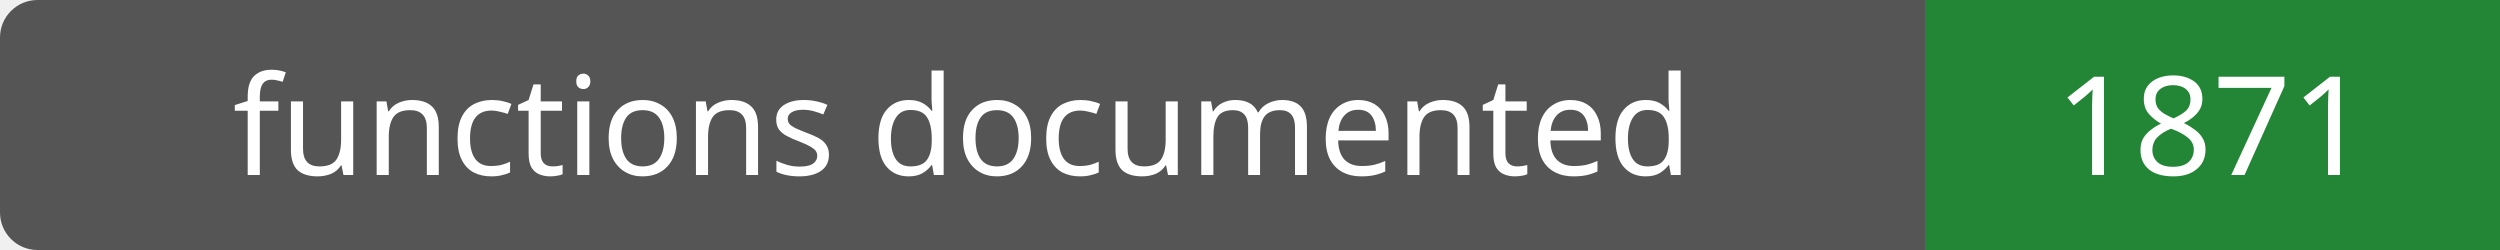
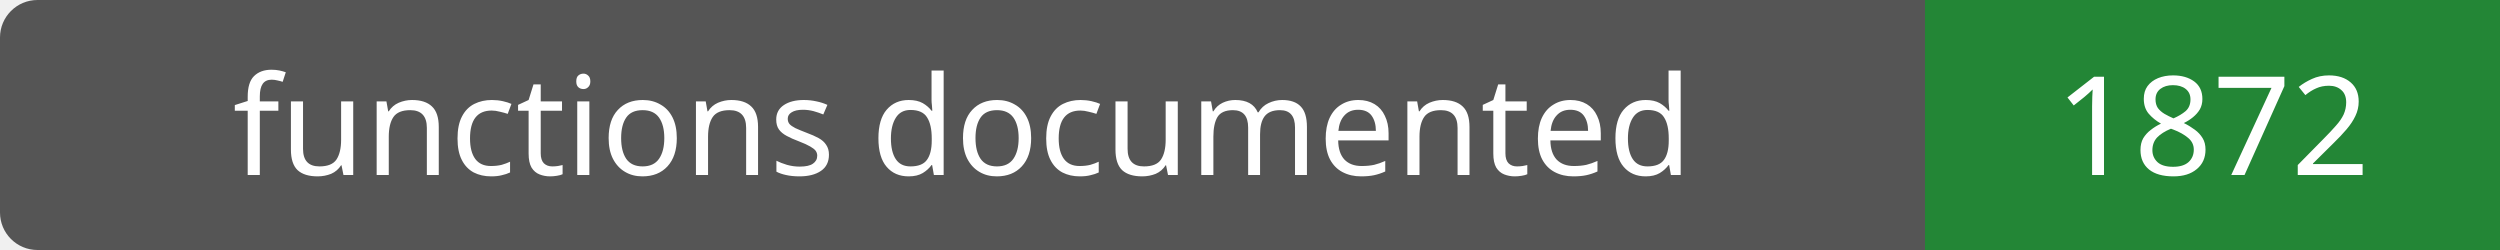
- <svg xmlns="http://www.w3.org/2000/svg" width="200" height="20" role="img" aria-label="functions documented: 1871">
+ <svg xmlns="http://www.w3.org/2000/svg" width="200" height="20" role="img" aria-label="functions documented: 1872">
  <rect width="200" height="20" rx="3" fill="#555" />
  <path fill="#238636" d="M154 0h46v20H154z" />
  <g fill="#fff" text-anchor="middle" font-family="Verdana,sans-serif" font-size="11">
    <text x="77.0" y="14">functions documented</text>
-     <text x="177.0" y="14">1871</text>
+     <text x="177.0" y="14">1872</text>
  </g>
</svg>
